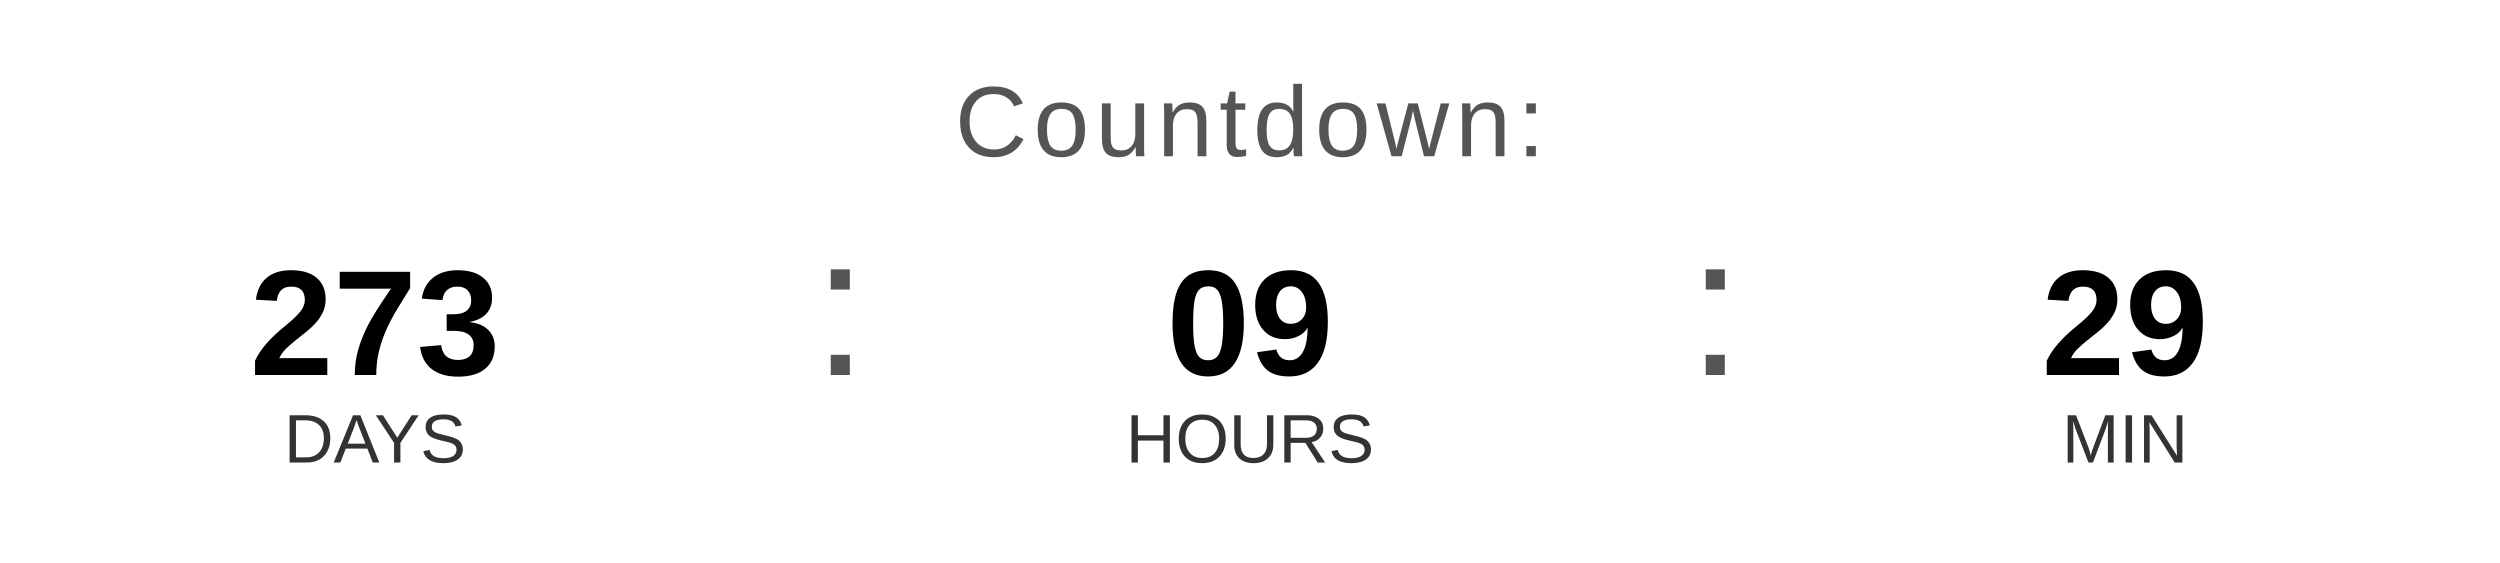
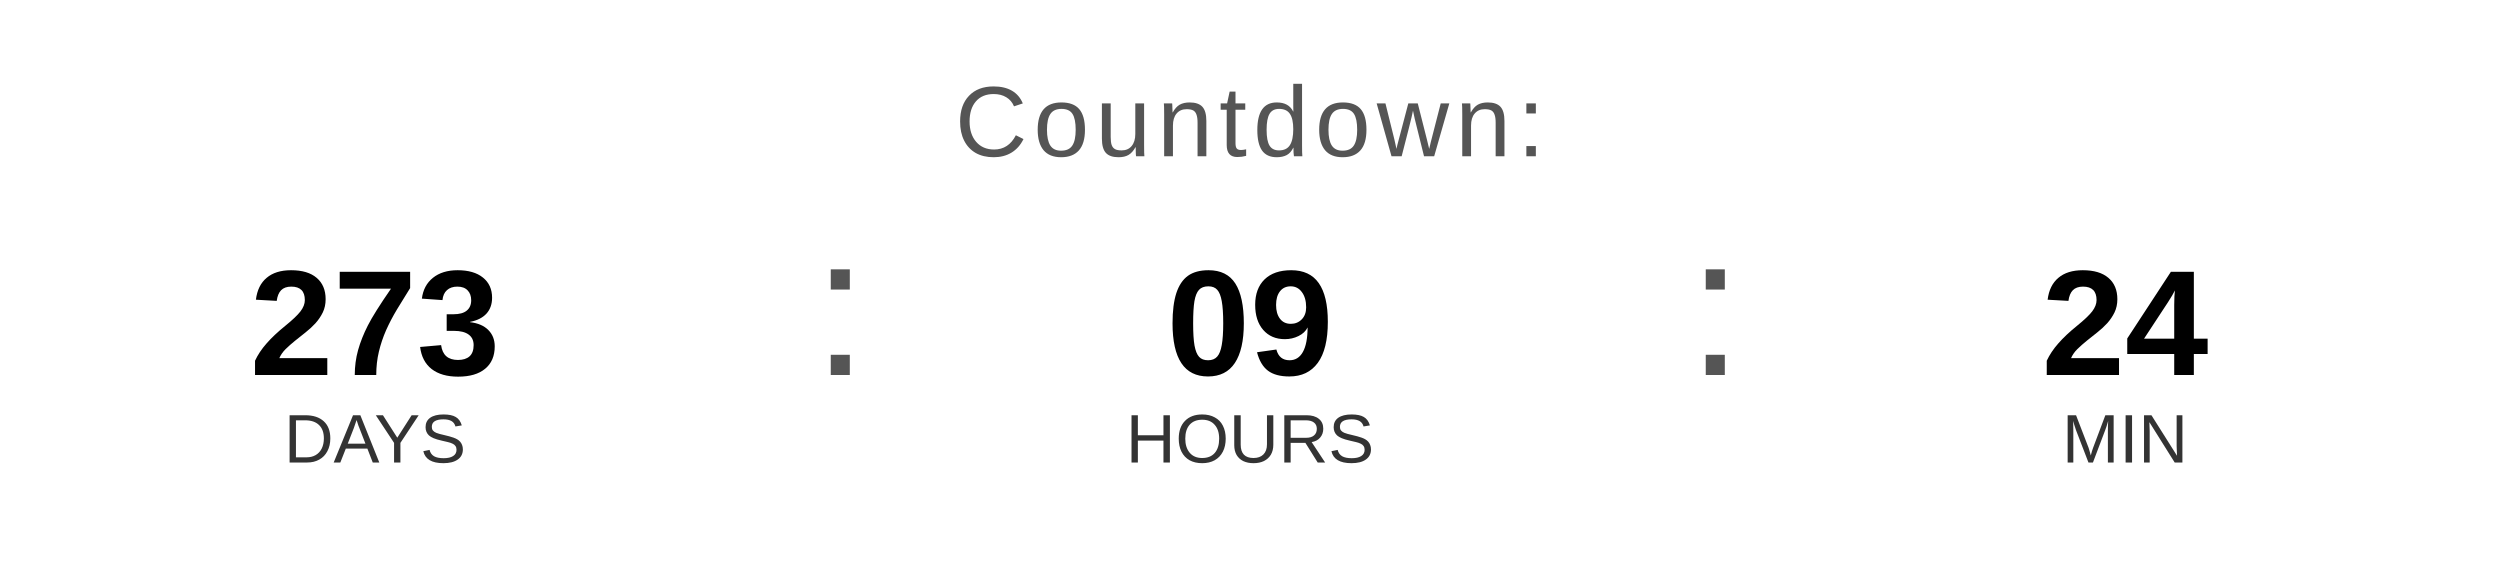
<svg xmlns="http://www.w3.org/2000/svg" width="400" height="90" viewBox="0 0 400 90">
  <text x="200" y="25" font-family="Arial, Helvetica, sans-serif" font-size="16" fill="#555555" text-anchor="middle" letter-spacing="1">
    Countdown:
  </text>
  <text x="60" y="60" font-family="Arial, Helvetica, sans-serif" font-size="24" font-weight="bold" fill="#000000" text-anchor="middle">273</text>
  <text x="60" y="74" font-family="Arial, Helvetica, sans-serif" font-size="11" fill="#333333" text-anchor="middle">DAYS</text>
  <text x="130" y="60" font-family="Arial, sans-serif" font-size="32" fill="#555555">:</text>
  <text x="200" y="60" font-family="Arial, Helvetica, sans-serif" font-size="24" font-weight="bold" fill="#000000" text-anchor="middle">09</text>
  <text x="200" y="74" font-family="Arial, Helvetica, sans-serif" font-size="11" fill="#333333" text-anchor="middle">HOURS</text>
  <text x="270" y="60" font-family="Arial, sans-serif" font-size="32" fill="#555555">:</text>
-   <text x="340" y="60" font-family="Arial, Helvetica, sans-serif" font-size="24" font-weight="bold" fill="#000000" text-anchor="middle">29</text>
+   <text x="340" y="60" font-family="Arial, Helvetica, sans-serif" font-size="24" font-weight="bold" fill="#000000" text-anchor="middle">24</text>
  <text x="340" y="74" font-family="Arial, Helvetica, sans-serif" font-size="11" fill="#333333" text-anchor="middle">MIN</text>
</svg>
